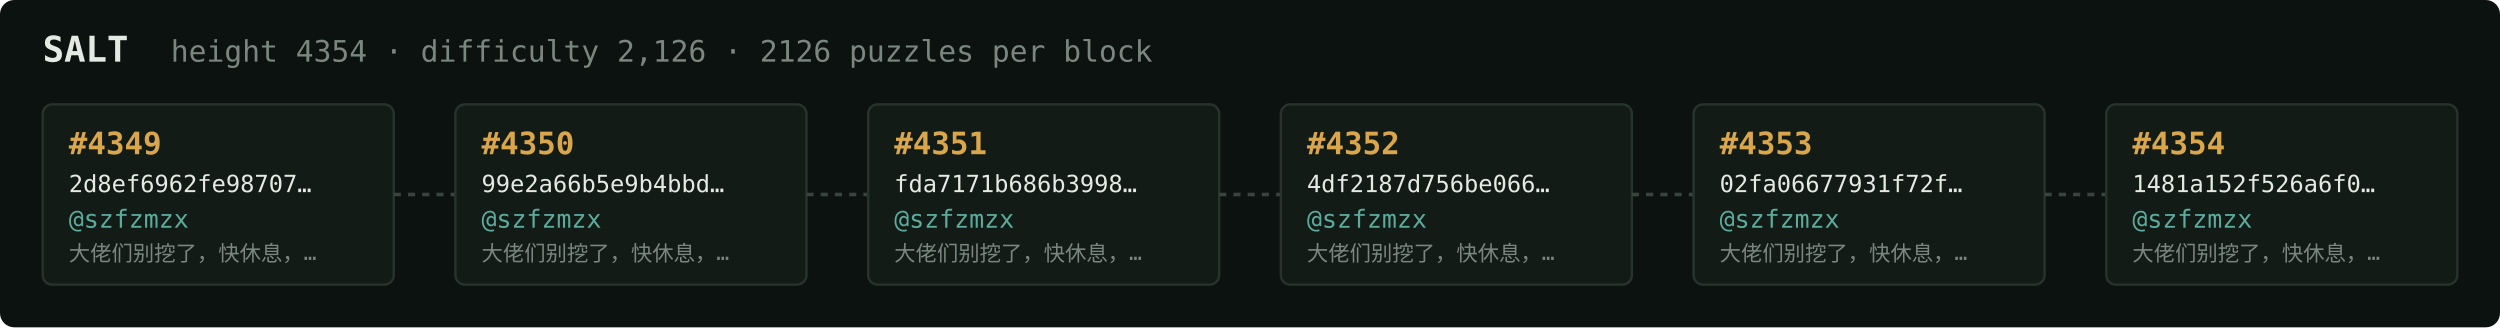
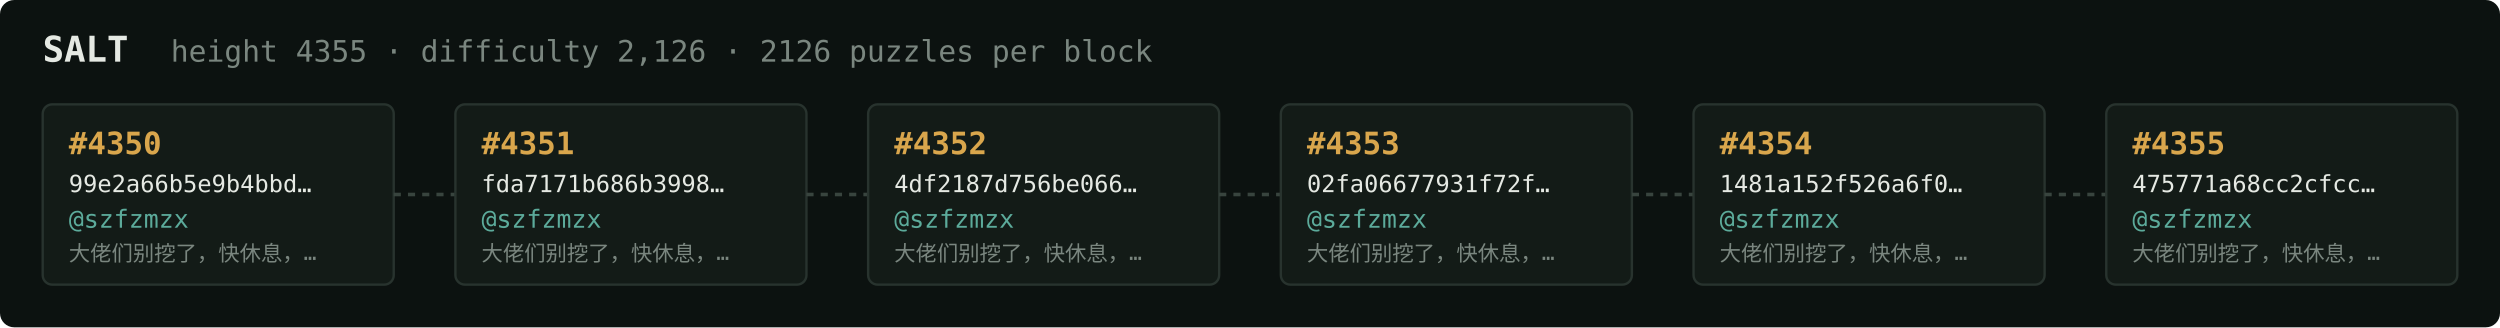
<svg xmlns="http://www.w3.org/2000/svg" width="1054" height="138" viewBox="0 0 1054 138" font-family="ui-monospace,SFMono-Regular,Menlo,monospace">
  <rect fill="#0c1210" width="1054" height="138" rx="6" />
  <text x="18" y="26" fill="#e5e9e3" font-size="15" font-weight="700">SALT</text>
-   <text x="72" y="26" fill="#7a867f" font-size="12.5">height 4354 · difficulty 2,126 · 2126 puzzles per block</text>
+   <text x="72" y="26" fill="#7a867f" font-size="12.5">height 4355 · difficulty 2,126 · 2126 puzzles per block</text>
  <rect x="18" y="44" width="148" height="76" rx="4" fill="#131b17" stroke="#28332e" stroke-width="1" />
-   <text x="29" y="65" fill="#d9a64c" font-size="13" font-weight="700">#4349</text>
-   <text x="29" y="81" fill="#e5e9e3" font-size="10">2d8ef6962fe98707…</text>
+   <text x="29" y="65" fill="#d9a64c" font-size="13" font-weight="700">#4350</text>
+   <text x="29" y="81" fill="#e5e9e3" font-size="10">99e2a66b5e9b4bbd…</text>
  <text x="29" y="96" fill="#5cab9b" font-size="10.5">@szfzmzx</text>
  <text x="29" y="110" fill="#7a867f" font-size="9">大佬们别挖了，快休息，…</text>
  <line x1="166" y1="82.0" x2="192" y2="82.0" stroke="#38443e" stroke-width="1.5" stroke-dasharray="3 3" />
  <rect x="192" y="44" width="148" height="76" rx="4" fill="#131b17" stroke="#28332e" stroke-width="1" />
-   <text x="203" y="65" fill="#d9a64c" font-size="13" font-weight="700">#4350</text>
-   <text x="203" y="81" fill="#e5e9e3" font-size="10">99e2a66b5e9b4bbd…</text>
+   <text x="203" y="65" fill="#d9a64c" font-size="13" font-weight="700">#4351</text>
+   <text x="203" y="81" fill="#e5e9e3" font-size="10">fda7171b686b3998…</text>
  <text x="203" y="96" fill="#5cab9b" font-size="10.5">@szfzmzx</text>
  <text x="203" y="110" fill="#7a867f" font-size="9">大佬们别挖了，快休息，…</text>
  <line x1="340" y1="82.0" x2="366" y2="82.0" stroke="#38443e" stroke-width="1.5" stroke-dasharray="3 3" />
  <rect x="366" y="44" width="148" height="76" rx="4" fill="#131b17" stroke="#28332e" stroke-width="1" />
-   <text x="377" y="65" fill="#d9a64c" font-size="13" font-weight="700">#4351</text>
-   <text x="377" y="81" fill="#e5e9e3" font-size="10">fda7171b686b3998…</text>
+   <text x="377" y="65" fill="#d9a64c" font-size="13" font-weight="700">#4352</text>
+   <text x="377" y="81" fill="#e5e9e3" font-size="10">4df2187d756be066…</text>
  <text x="377" y="96" fill="#5cab9b" font-size="10.5">@szfzmzx</text>
  <text x="377" y="110" fill="#7a867f" font-size="9">大佬们别挖了，快休息，…</text>
  <line x1="514" y1="82.0" x2="540" y2="82.0" stroke="#38443e" stroke-width="1.5" stroke-dasharray="3 3" />
  <rect x="540" y="44" width="148" height="76" rx="4" fill="#131b17" stroke="#28332e" stroke-width="1" />
-   <text x="551" y="65" fill="#d9a64c" font-size="13" font-weight="700">#4352</text>
-   <text x="551" y="81" fill="#e5e9e3" font-size="10">4df2187d756be066…</text>
+   <text x="551" y="65" fill="#d9a64c" font-size="13" font-weight="700">#4353</text>
+   <text x="551" y="81" fill="#e5e9e3" font-size="10">02fa06677931f72f…</text>
  <text x="551" y="96" fill="#5cab9b" font-size="10.5">@szfzmzx</text>
  <text x="551" y="110" fill="#7a867f" font-size="9">大佬们别挖了，快休息，…</text>
  <line x1="688" y1="82.0" x2="714" y2="82.0" stroke="#38443e" stroke-width="1.5" stroke-dasharray="3 3" />
  <rect x="714" y="44" width="148" height="76" rx="4" fill="#131b17" stroke="#28332e" stroke-width="1" />
-   <text x="725" y="65" fill="#d9a64c" font-size="13" font-weight="700">#4353</text>
-   <text x="725" y="81" fill="#e5e9e3" font-size="10">02fa06677931f72f…</text>
+   <text x="725" y="65" fill="#d9a64c" font-size="13" font-weight="700">#4354</text>
+   <text x="725" y="81" fill="#e5e9e3" font-size="10">1481a152f526a6f0…</text>
  <text x="725" y="96" fill="#5cab9b" font-size="10.5">@szfzmzx</text>
  <text x="725" y="110" fill="#7a867f" font-size="9">大佬们别挖了，快休息，…</text>
  <line x1="862" y1="82.0" x2="888" y2="82.0" stroke="#38443e" stroke-width="1.5" stroke-dasharray="3 3" />
  <rect x="888" y="44" width="148" height="76" rx="4" fill="#131b17" stroke="#28332e" stroke-width="1" />
-   <text x="899" y="65" fill="#d9a64c" font-size="13" font-weight="700">#4354</text>
-   <text x="899" y="81" fill="#e5e9e3" font-size="10">1481a152f526a6f0…</text>
+   <text x="899" y="65" fill="#d9a64c" font-size="13" font-weight="700">#4355</text>
+   <text x="899" y="81" fill="#e5e9e3" font-size="10">475771a68cc2cfcc…</text>
  <text x="899" y="96" fill="#5cab9b" font-size="10.5">@szfzmzx</text>
  <text x="899" y="110" fill="#7a867f" font-size="9">大佬们别挖了，快休息，…</text>
</svg>
